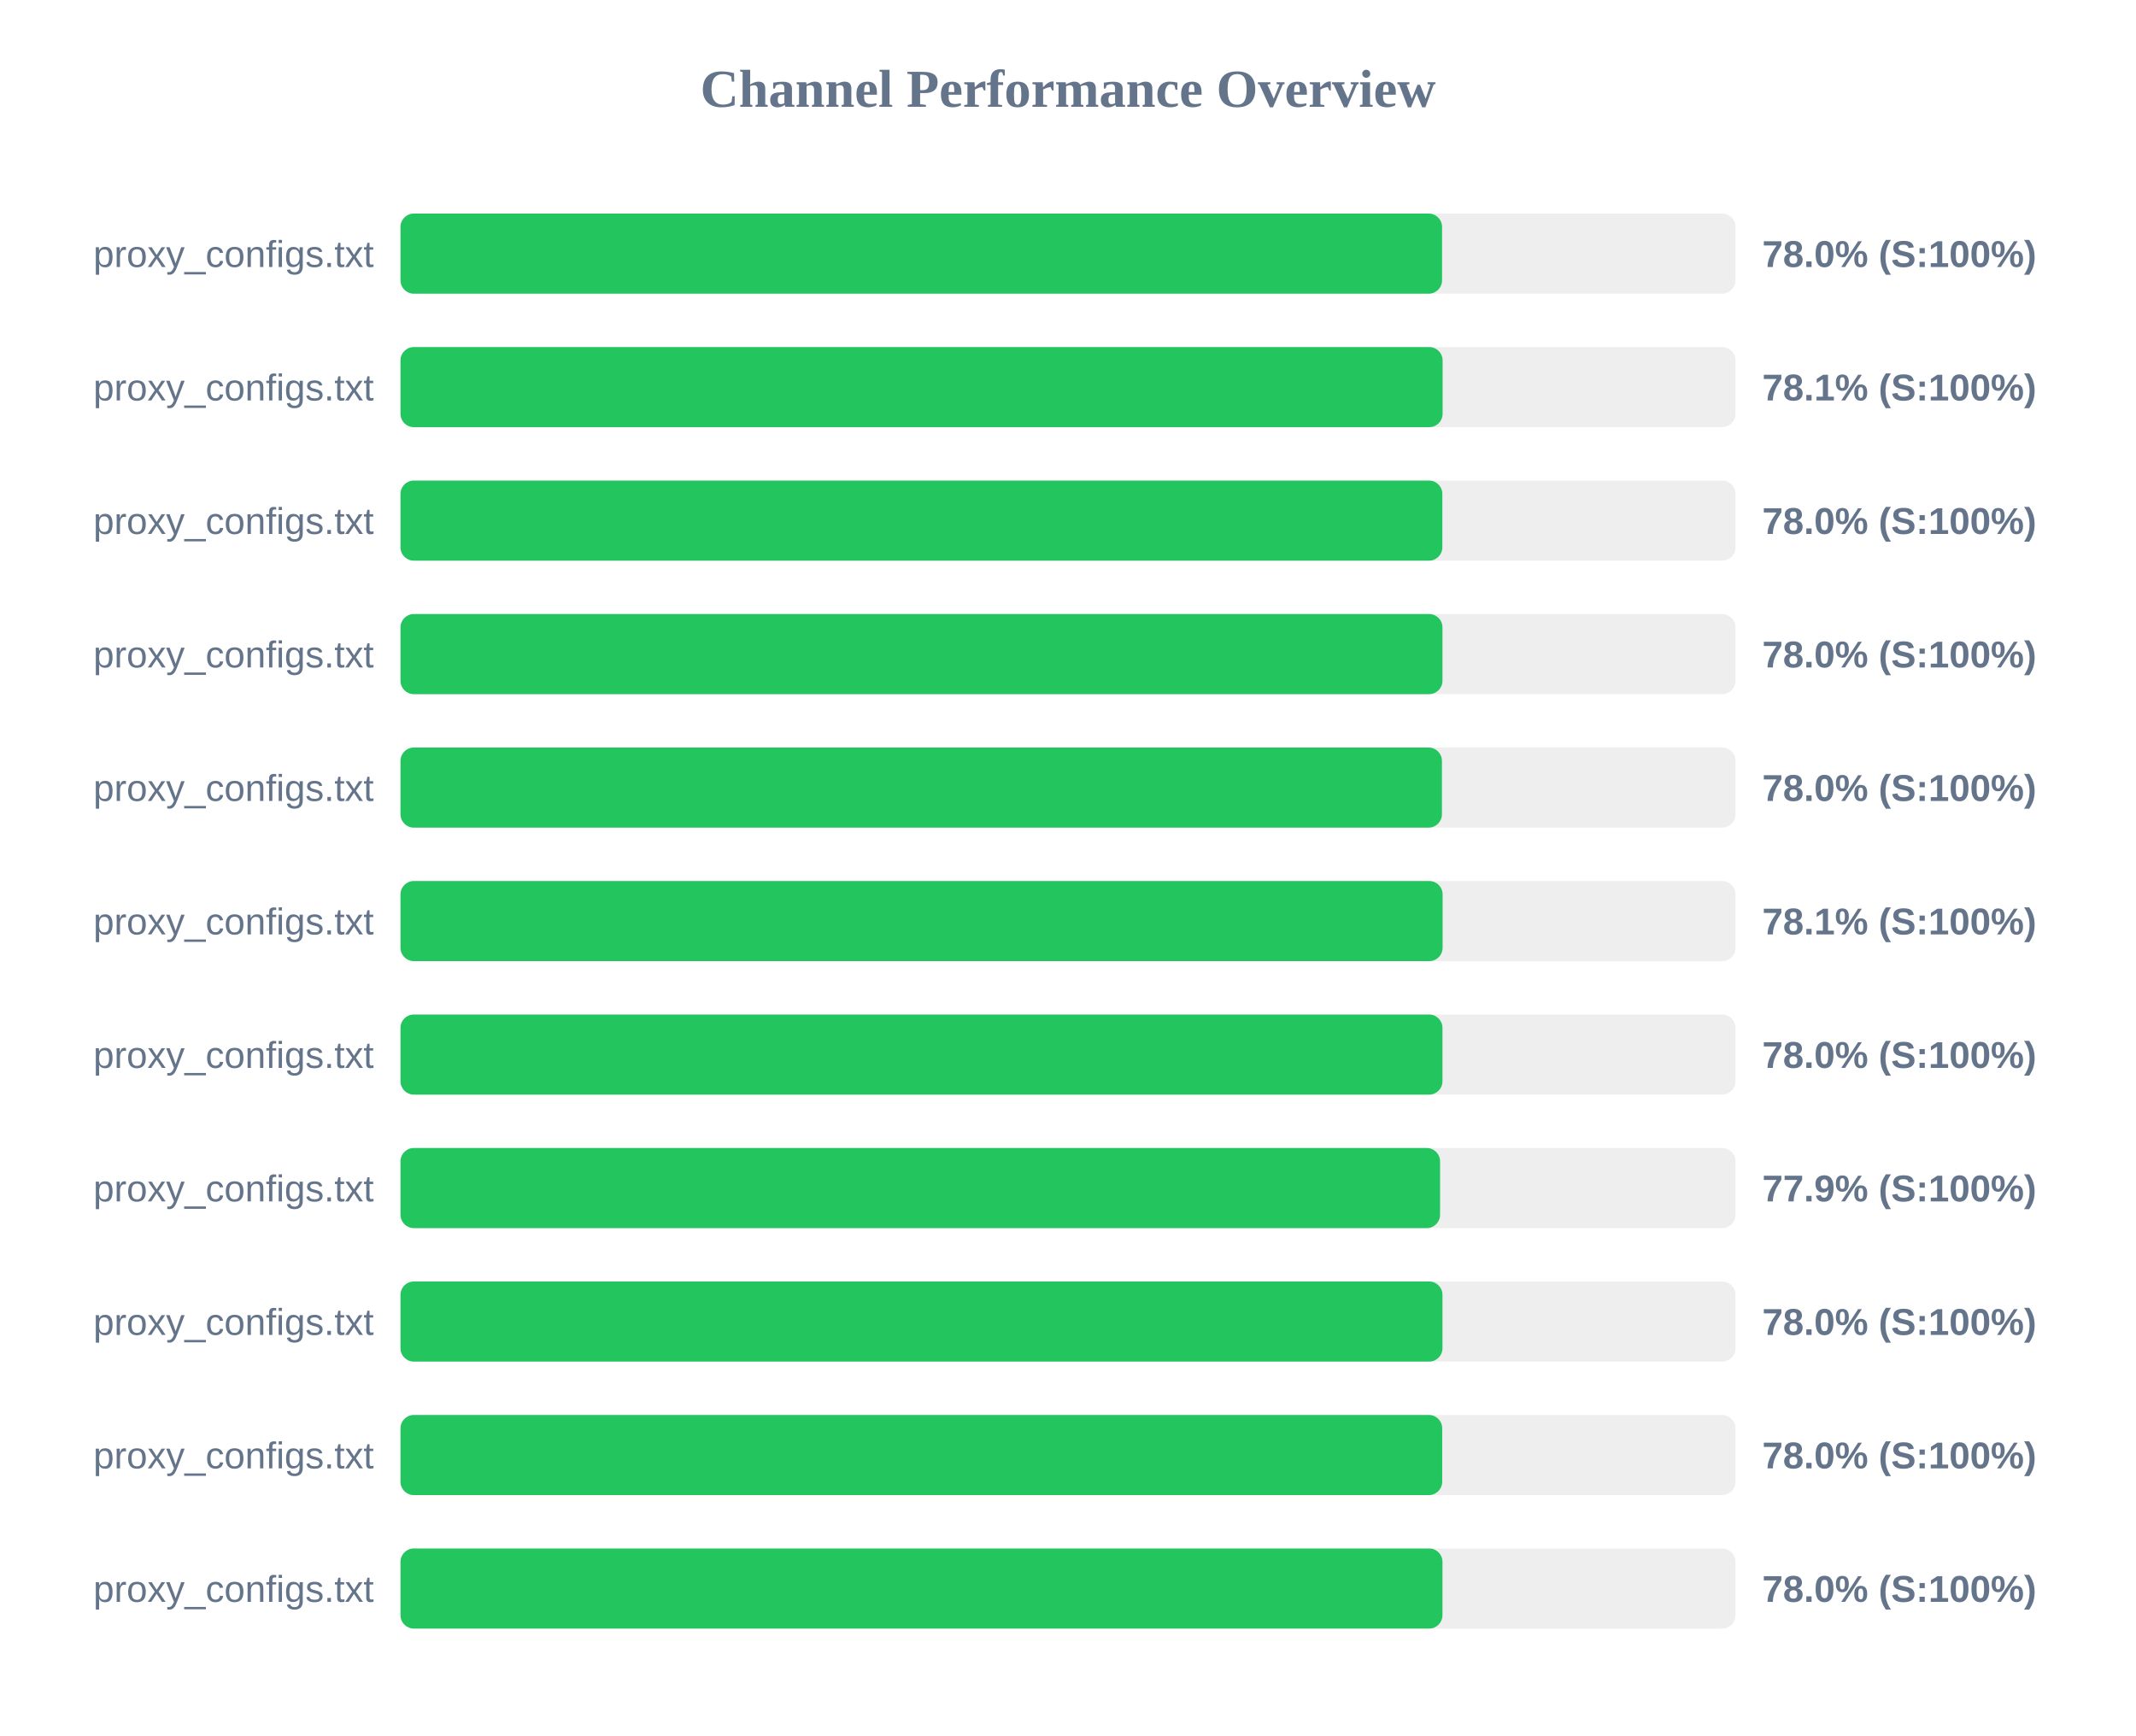
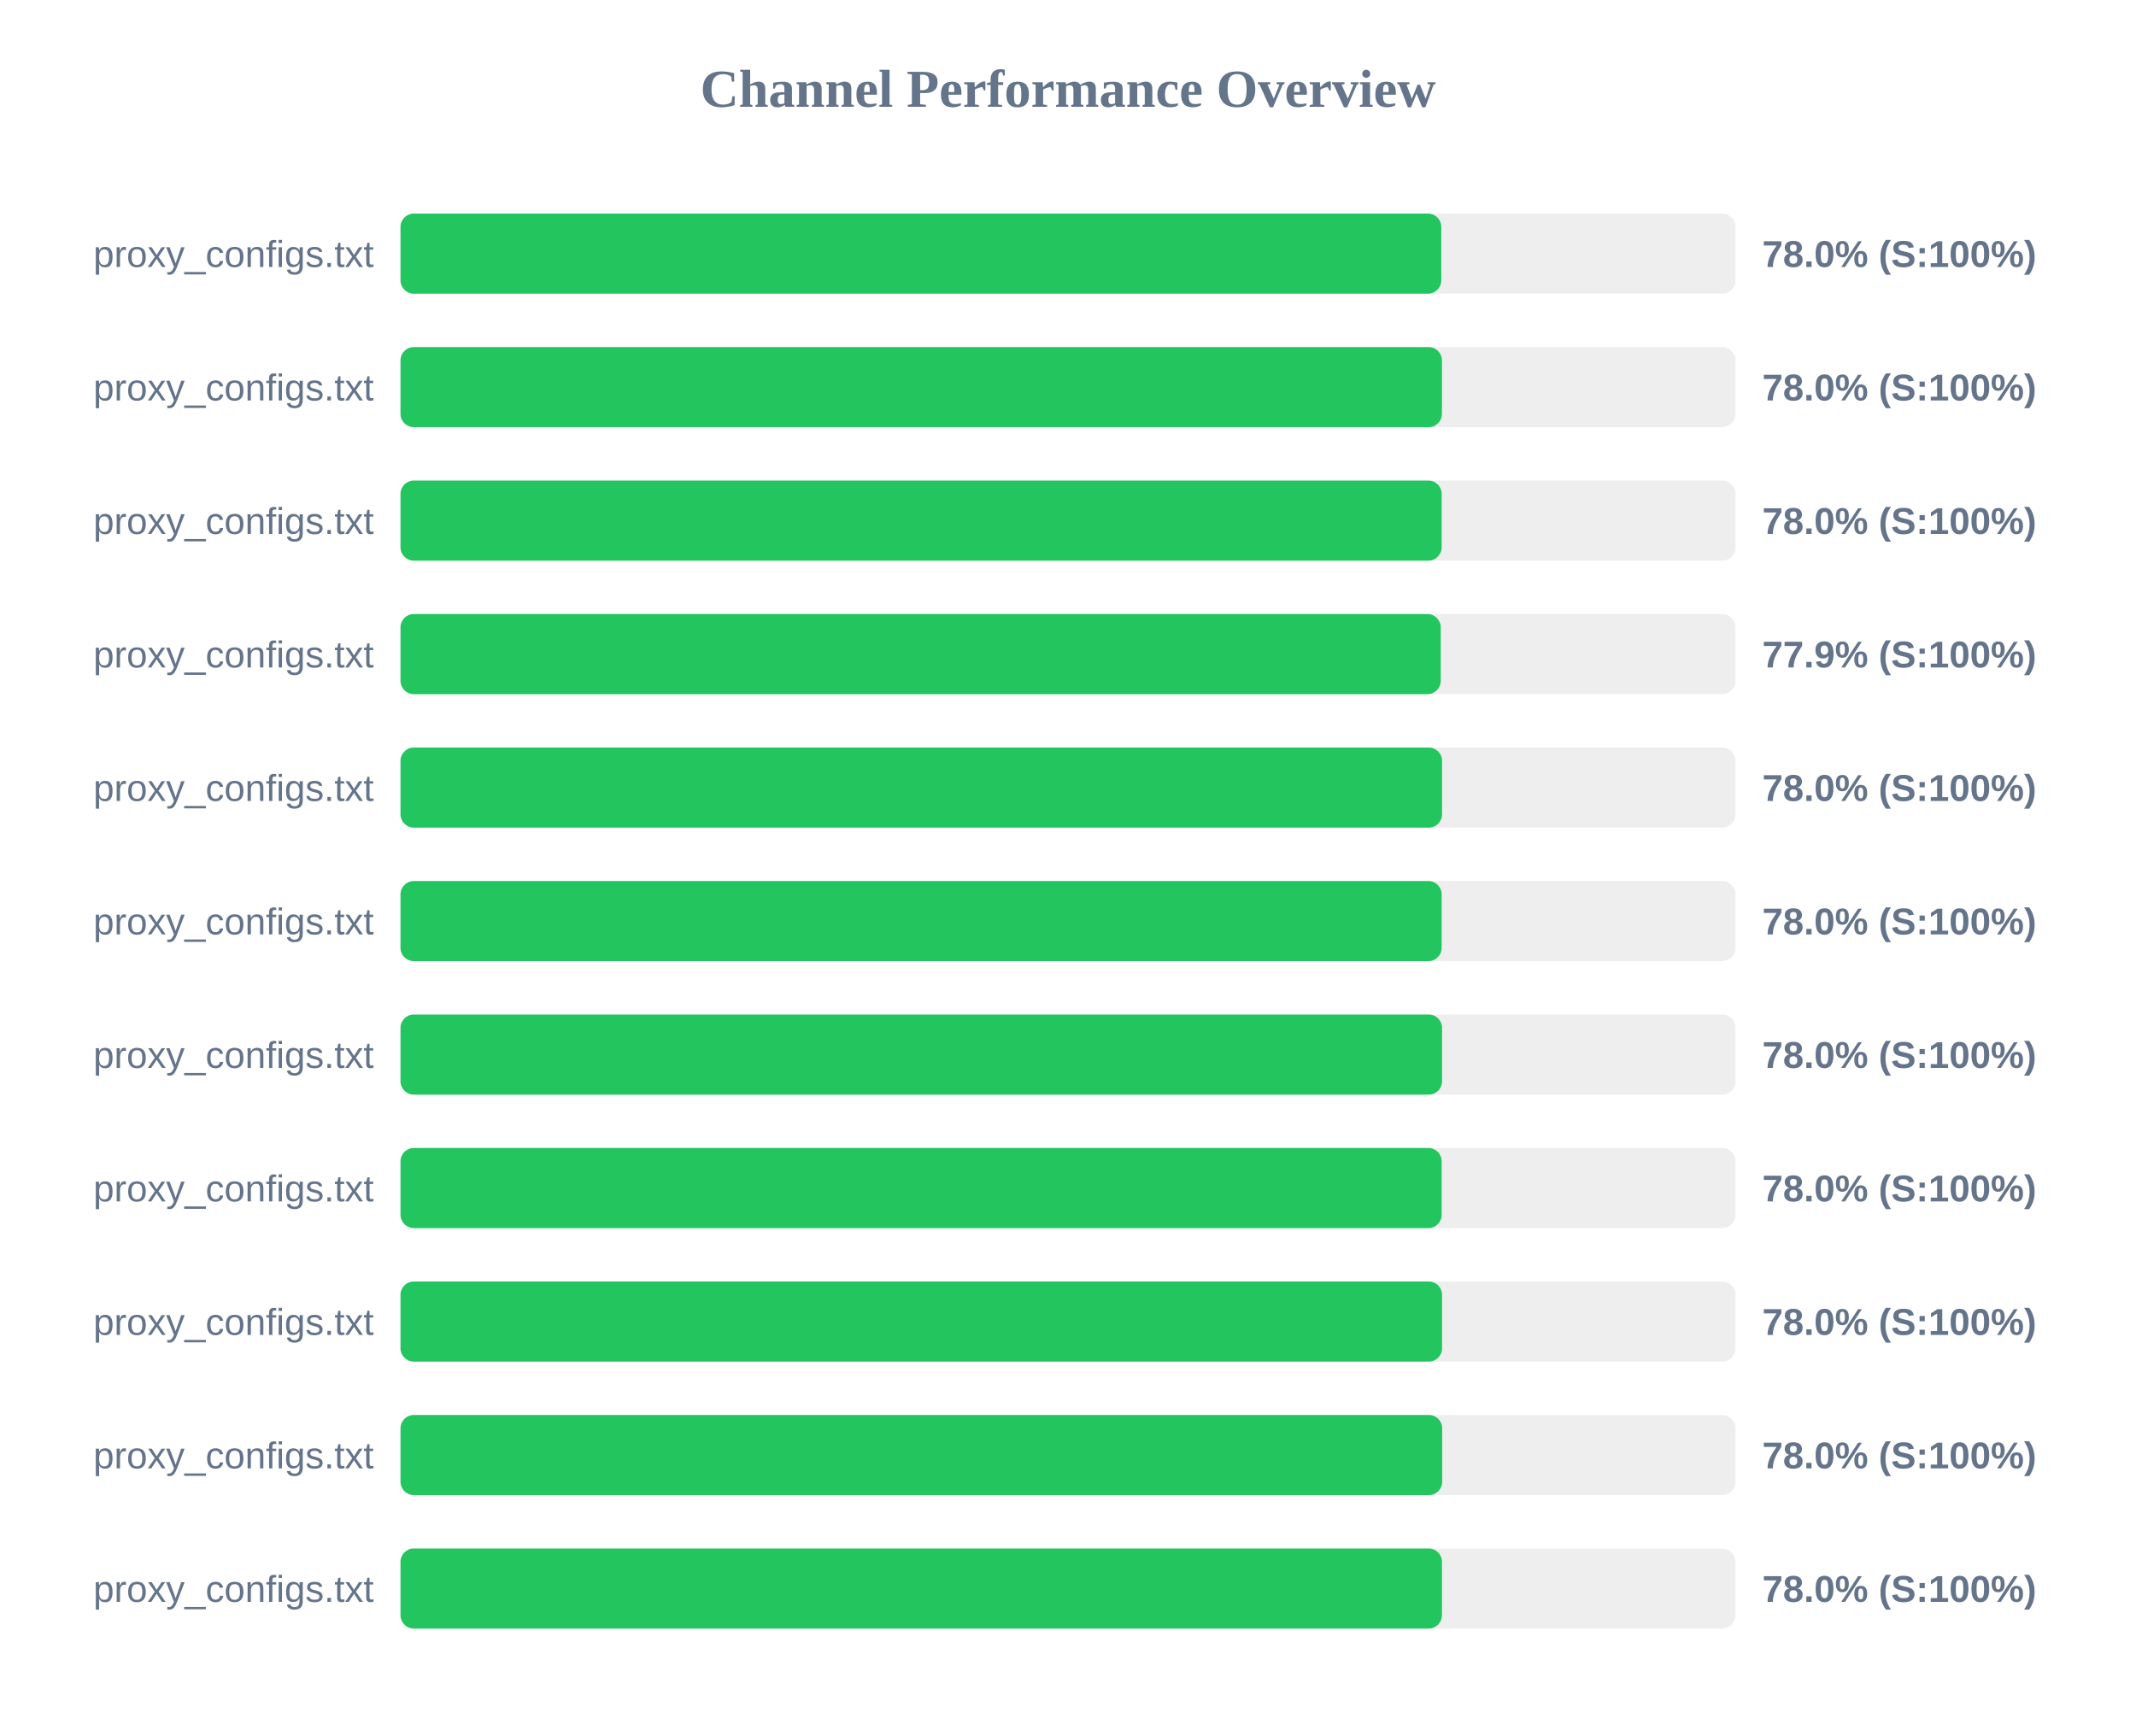
<svg xmlns="http://www.w3.org/2000/svg" width="800" height="650" version="1.1">
  <style>
        .row { font: 14px Arial; fill: #64748b; }
        .score { font: bold 14px Arial; fill: #64748b; }
    </style>
  <text x="400" y="40" text-anchor="middle" font-size="20px" font-weight="bold" fill="#64748b">Channel Performance Overview</text>
  <rect x="150" y="80" width="500" height="30" fill="#eee" rx="5" />
-   <rect x="150" y="80" width="390.1" height="30" fill="#22c55e" rx="5" />
+   <rect x="150" y="80" width="389.8" height="30" fill="#22c55e" rx="5" />
  <text x="140" y="100" text-anchor="end" class="row">proxy_configs.txt</text>
  <text x="660" y="100" text-anchor="start" class="score">78.0% (S:100%)</text>
  <rect x="150" y="130" width="500" height="30" fill="#eee" rx="5" />
-   <rect x="150" y="130" width="390.3" height="30" fill="#22c55e" rx="5" />
+   <rect x="150" y="130" width="390.05" height="30" fill="#22c55e" rx="5" />
  <text x="140" y="150" text-anchor="end" class="row">proxy_configs.txt</text>
-   <text x="660" y="150" text-anchor="start" class="score">78.1% (S:100%)</text>
+   <text x="660" y="150" text-anchor="start" class="score">78.0% (S:100%)</text>
  <rect x="150" y="180" width="500" height="30" fill="#eee" rx="5" />
-   <rect x="150" y="180" width="390.2" height="30" fill="#22c55e" rx="5" />
+   <rect x="150" y="180" width="389.95" height="30" fill="#22c55e" rx="5" />
  <text x="140" y="200" text-anchor="end" class="row">proxy_configs.txt</text>
  <text x="660" y="200" text-anchor="start" class="score">78.0% (S:100%)</text>
  <rect x="150" y="230" width="500" height="30" fill="#eee" rx="5" />
-   <rect x="150" y="230" width="390.25" height="30" fill="#22c55e" rx="5" />
+   <rect x="150" y="230" width="389.6" height="30" fill="#22c55e" rx="5" />
  <text x="140" y="250" text-anchor="end" class="row">proxy_configs.txt</text>
-   <text x="660" y="250" text-anchor="start" class="score">78.0% (S:100%)</text>
+   <text x="660" y="250" text-anchor="start" class="score">77.9% (S:100%)</text>
  <rect x="150" y="280" width="500" height="30" fill="#eee" rx="5" />
-   <rect x="150" y="280" width="390.05" height="30" fill="#22c55e" rx="5" />
+   <rect x="150" y="280" width="390.1" height="30" fill="#22c55e" rx="5" />
  <text x="140" y="300" text-anchor="end" class="row">proxy_configs.txt</text>
  <text x="660" y="300" text-anchor="start" class="score">78.0% (S:100%)</text>
  <rect x="150" y="330" width="500" height="30" fill="#eee" rx="5" />
-   <rect x="150" y="330" width="390.3" height="30" fill="#22c55e" rx="5" />
+   <rect x="150" y="330" width="389.95" height="30" fill="#22c55e" rx="5" />
  <text x="140" y="350" text-anchor="end" class="row">proxy_configs.txt</text>
-   <text x="660" y="350" text-anchor="start" class="score">78.1% (S:100%)</text>
+   <text x="660" y="350" text-anchor="start" class="score">78.0% (S:100%)</text>
  <rect x="150" y="380" width="500" height="30" fill="#eee" rx="5" />
-   <rect x="150" y="380" width="390.25" height="30" fill="#22c55e" rx="5" />
+   <rect x="150" y="380" width="390.1" height="30" fill="#22c55e" rx="5" />
  <text x="140" y="400" text-anchor="end" class="row">proxy_configs.txt</text>
  <text x="660" y="400" text-anchor="start" class="score">78.0% (S:100%)</text>
  <rect x="150" y="430" width="500" height="30" fill="#eee" rx="5" />
-   <rect x="150" y="430" width="389.35" height="30" fill="#22c55e" rx="5" />
+   <rect x="150" y="430" width="389.95" height="30" fill="#22c55e" rx="5" />
  <text x="140" y="450" text-anchor="end" class="row">proxy_configs.txt</text>
-   <text x="660" y="450" text-anchor="start" class="score">77.9% (S:100%)</text>
+   <text x="660" y="450" text-anchor="start" class="score">78.0% (S:100%)</text>
  <rect x="150" y="480" width="500" height="30" fill="#eee" rx="5" />
-   <rect x="150" y="480" width="390.25" height="30" fill="#22c55e" rx="5" />
+   <rect x="150" y="480" width="390.1" height="30" fill="#22c55e" rx="5" />
  <text x="140" y="500" text-anchor="end" class="row">proxy_configs.txt</text>
  <text x="660" y="500" text-anchor="start" class="score">78.0% (S:100%)</text>
  <rect x="150" y="530" width="500" height="30" fill="#eee" rx="5" />
  <rect x="150" y="530" width="390.15" height="30" fill="#22c55e" rx="5" />
  <text x="140" y="550" text-anchor="end" class="row">proxy_configs.txt</text>
  <text x="660" y="550" text-anchor="start" class="score">78.0% (S:100%)</text>
  <rect x="150" y="580" width="500" height="30" fill="#eee" rx="5" />
-   <rect x="150" y="580" width="390.25" height="30" fill="#22c55e" rx="5" />
+   <rect x="150" y="580" width="390.05" height="30" fill="#22c55e" rx="5" />
  <text x="140" y="600" text-anchor="end" class="row">proxy_configs.txt</text>
  <text x="660" y="600" text-anchor="start" class="score">78.0% (S:100%)</text>
</svg>
